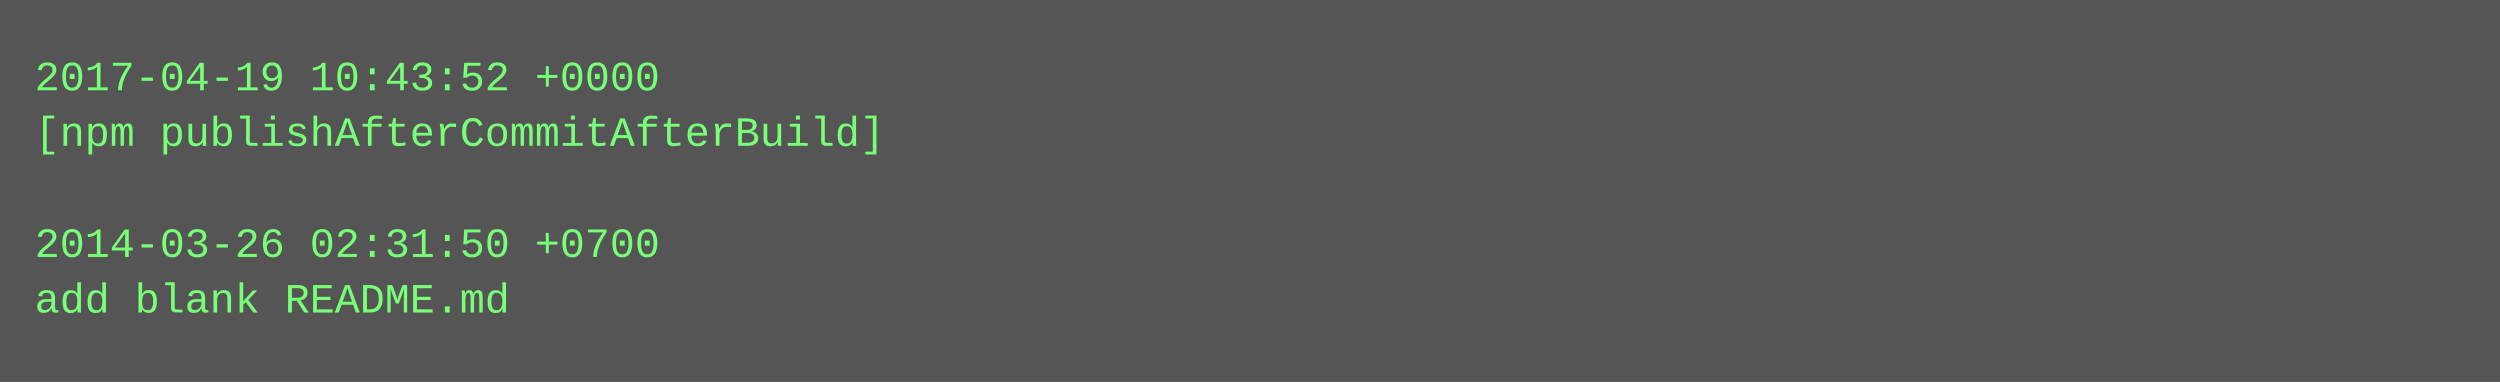
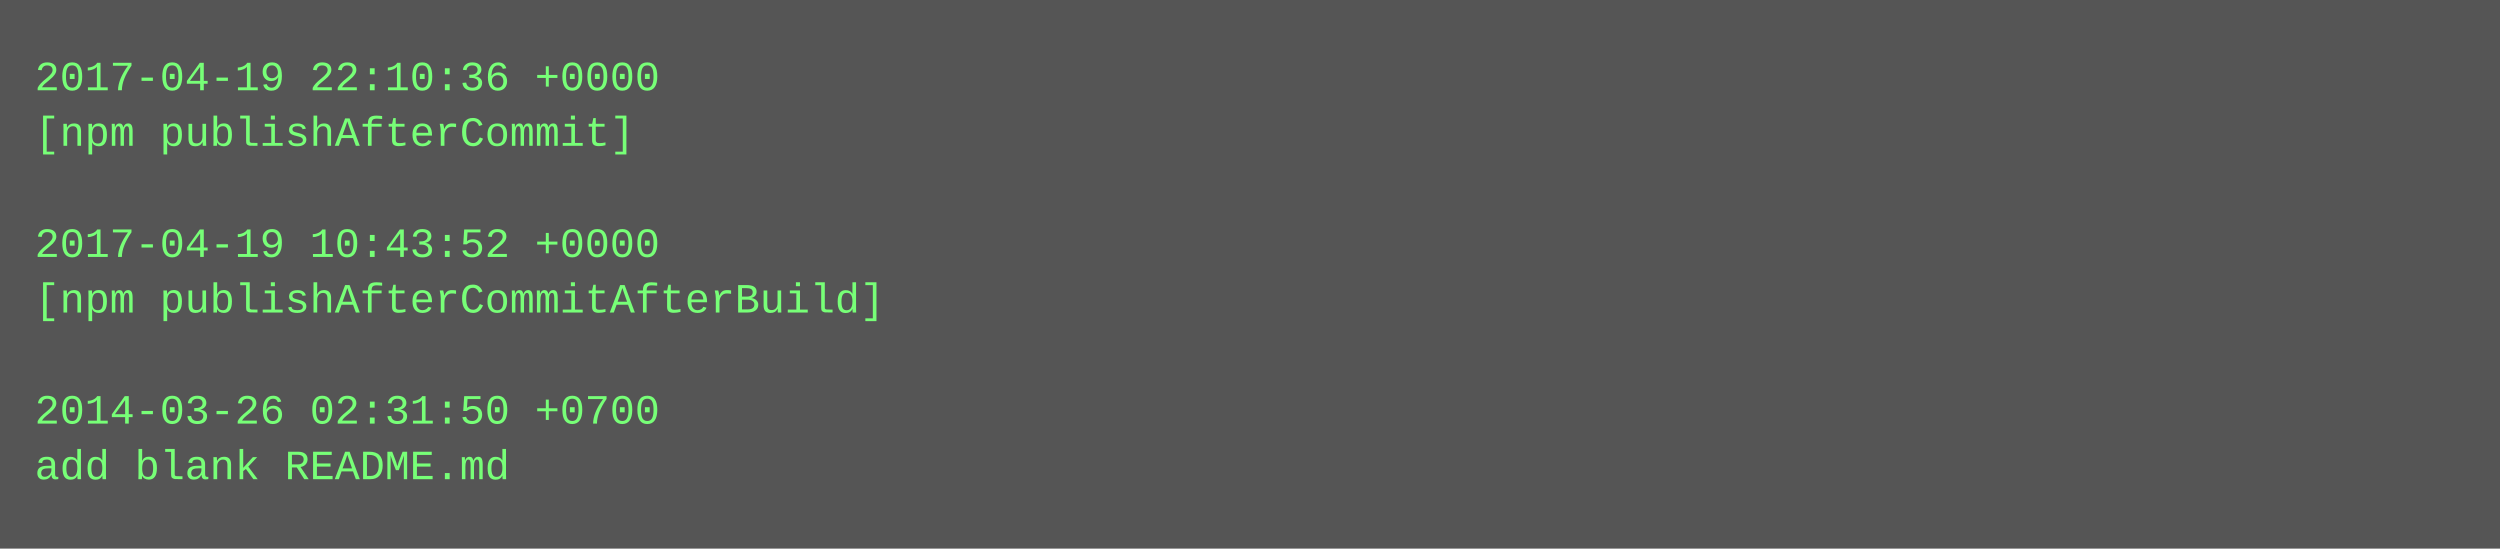
- <svg xmlns="http://www.w3.org/2000/svg" height="110" width="720">
-   <rect height="110" fill="#555" width="720" />
+ <svg xmlns="http://www.w3.org/2000/svg" height="158" width="720">
+   <rect height="158" fill="#555" width="720" />
  <text fill="#7f7" font-family="Courier New" font-size="12" xml:space="preserve">
-     <tspan x="10" y="26">2017-04-19 10:43:52 +0000</tspan>
-     <tspan x="10" y="42">[npm publishAfterCommitAfterBuild]</tspan>
+     <tspan x="10" y="26">2017-04-19 22:10:36 +0000</tspan>
+     <tspan x="10" y="42">[npm publishAfterCommit]</tspan>
    <tspan x="10" y="58" />
-     <tspan x="10" y="74">2014-03-26 02:31:50 +0700</tspan>
-     <tspan x="10" y="90">add blank README.md</tspan>
+     <tspan x="10" y="74">2017-04-19 10:43:52 +0000</tspan>
+     <tspan x="10" y="90">[npm publishAfterCommitAfterBuild]</tspan>
+     <tspan x="10" y="106" />
+     <tspan x="10" y="122">2014-03-26 02:31:50 +0700</tspan>
+     <tspan x="10" y="138">add blank README.md</tspan>
  </text>
</svg>
